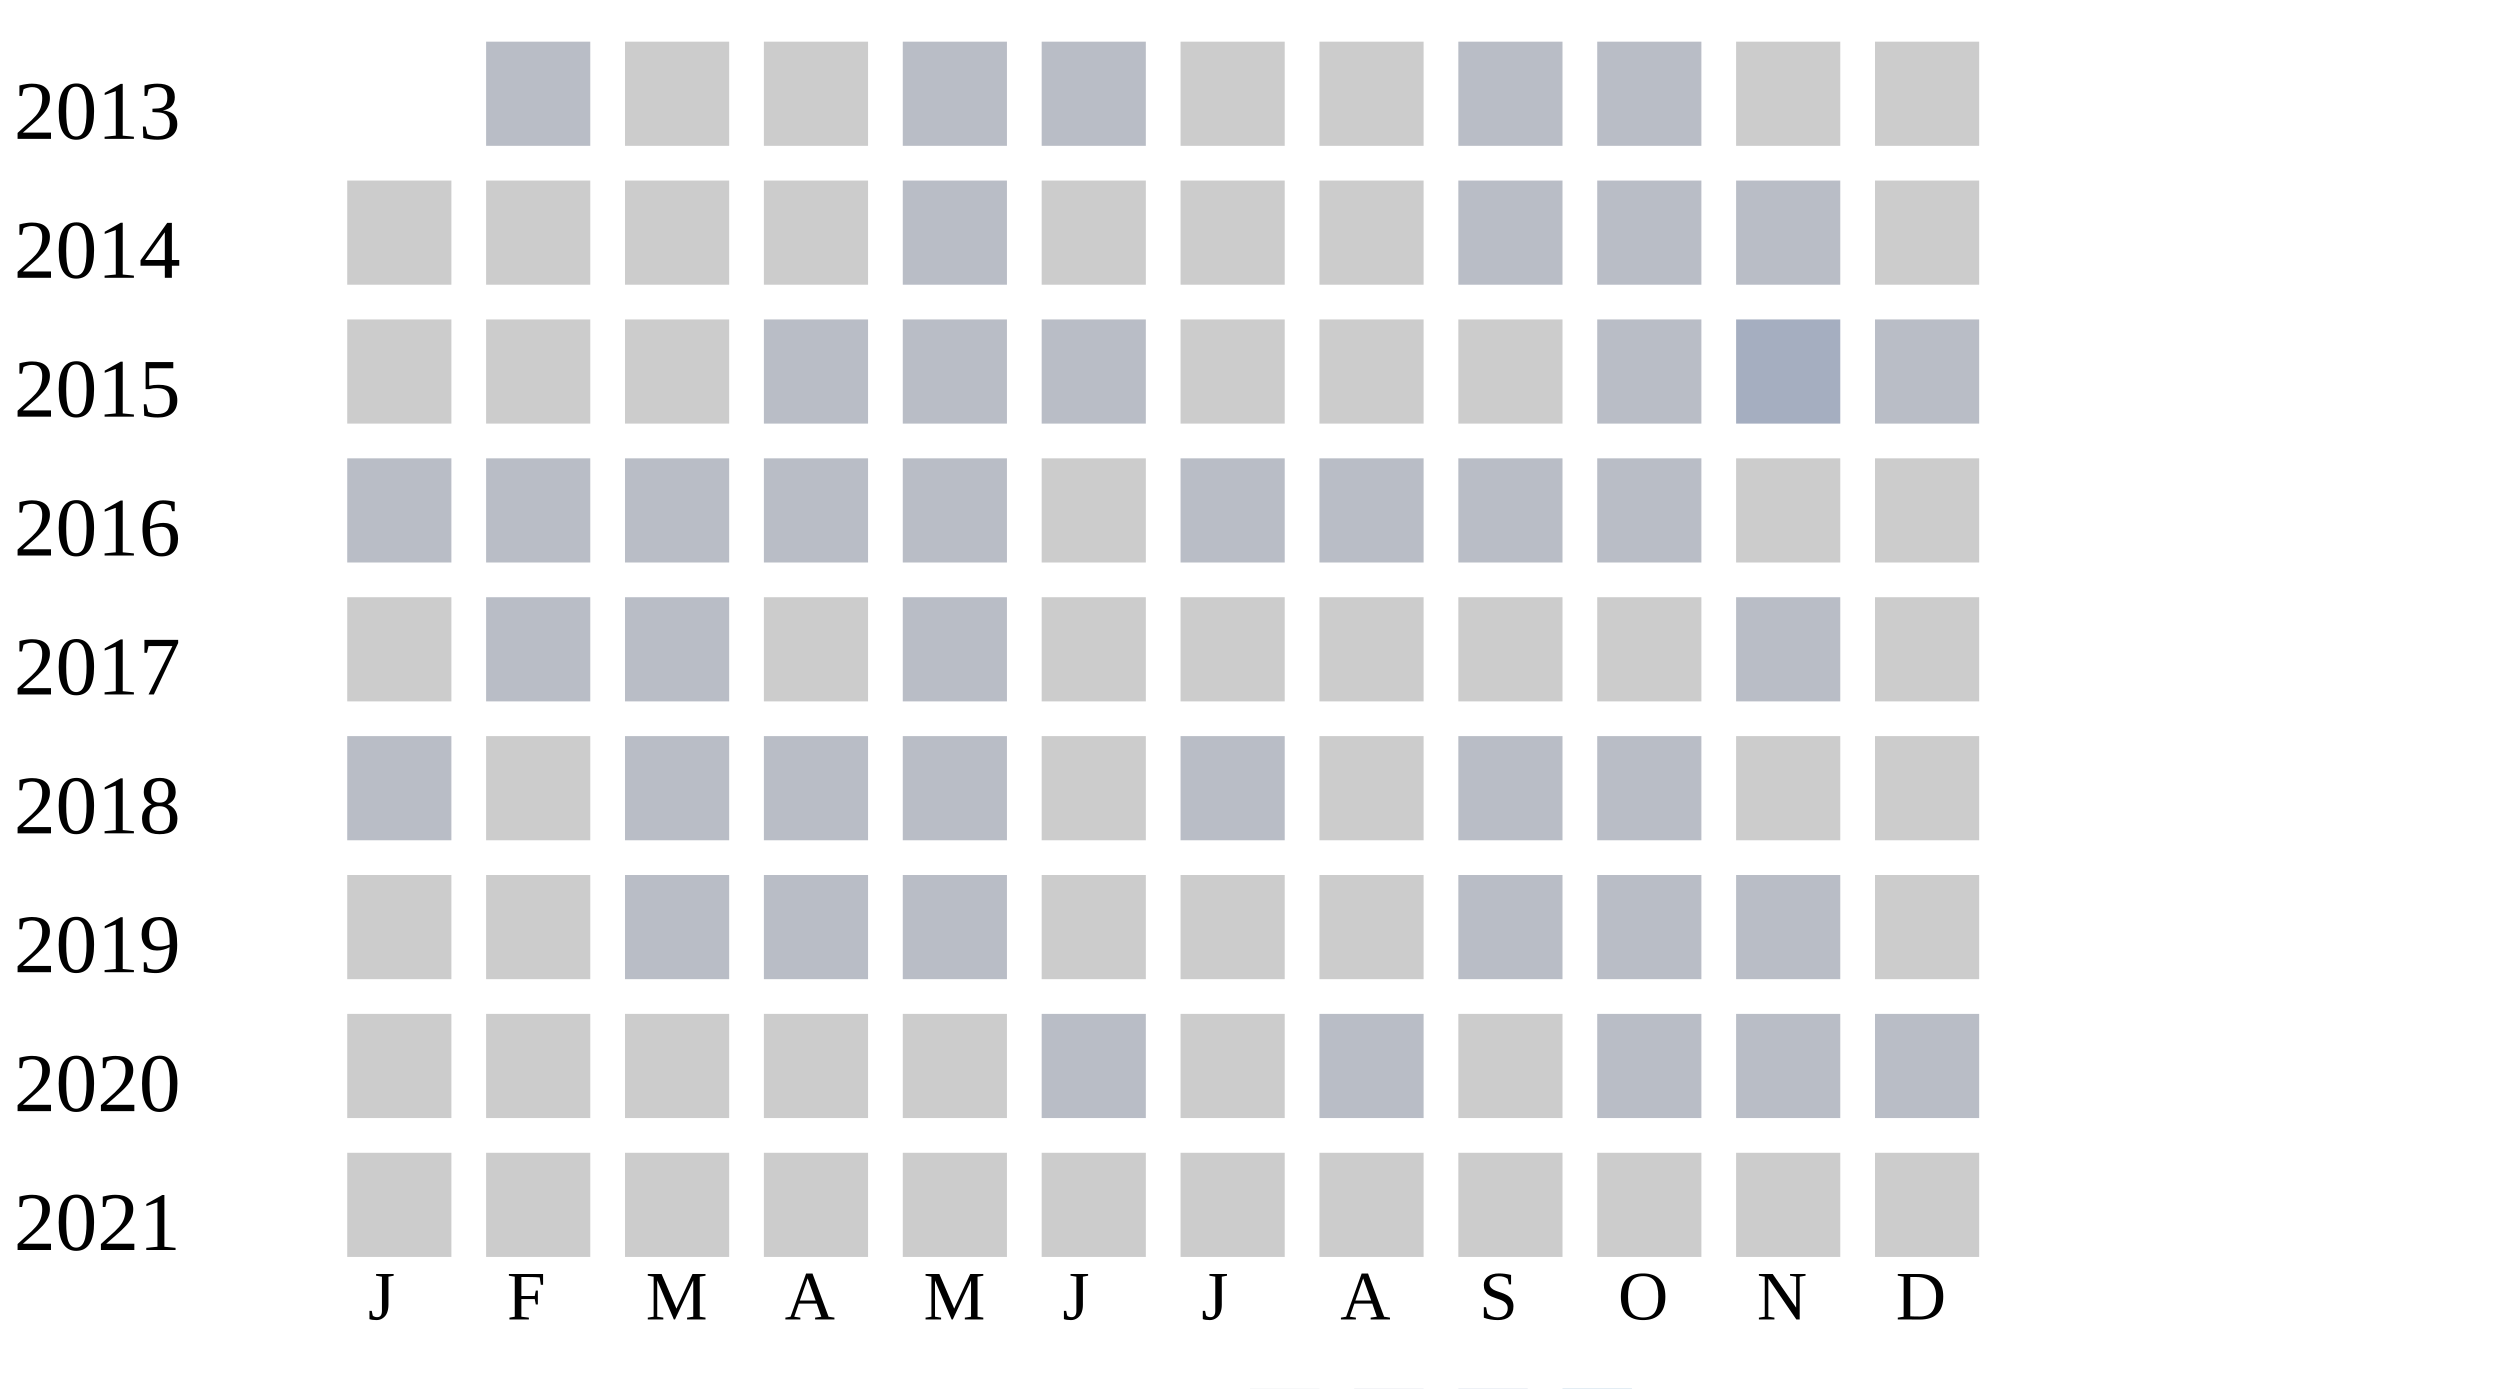
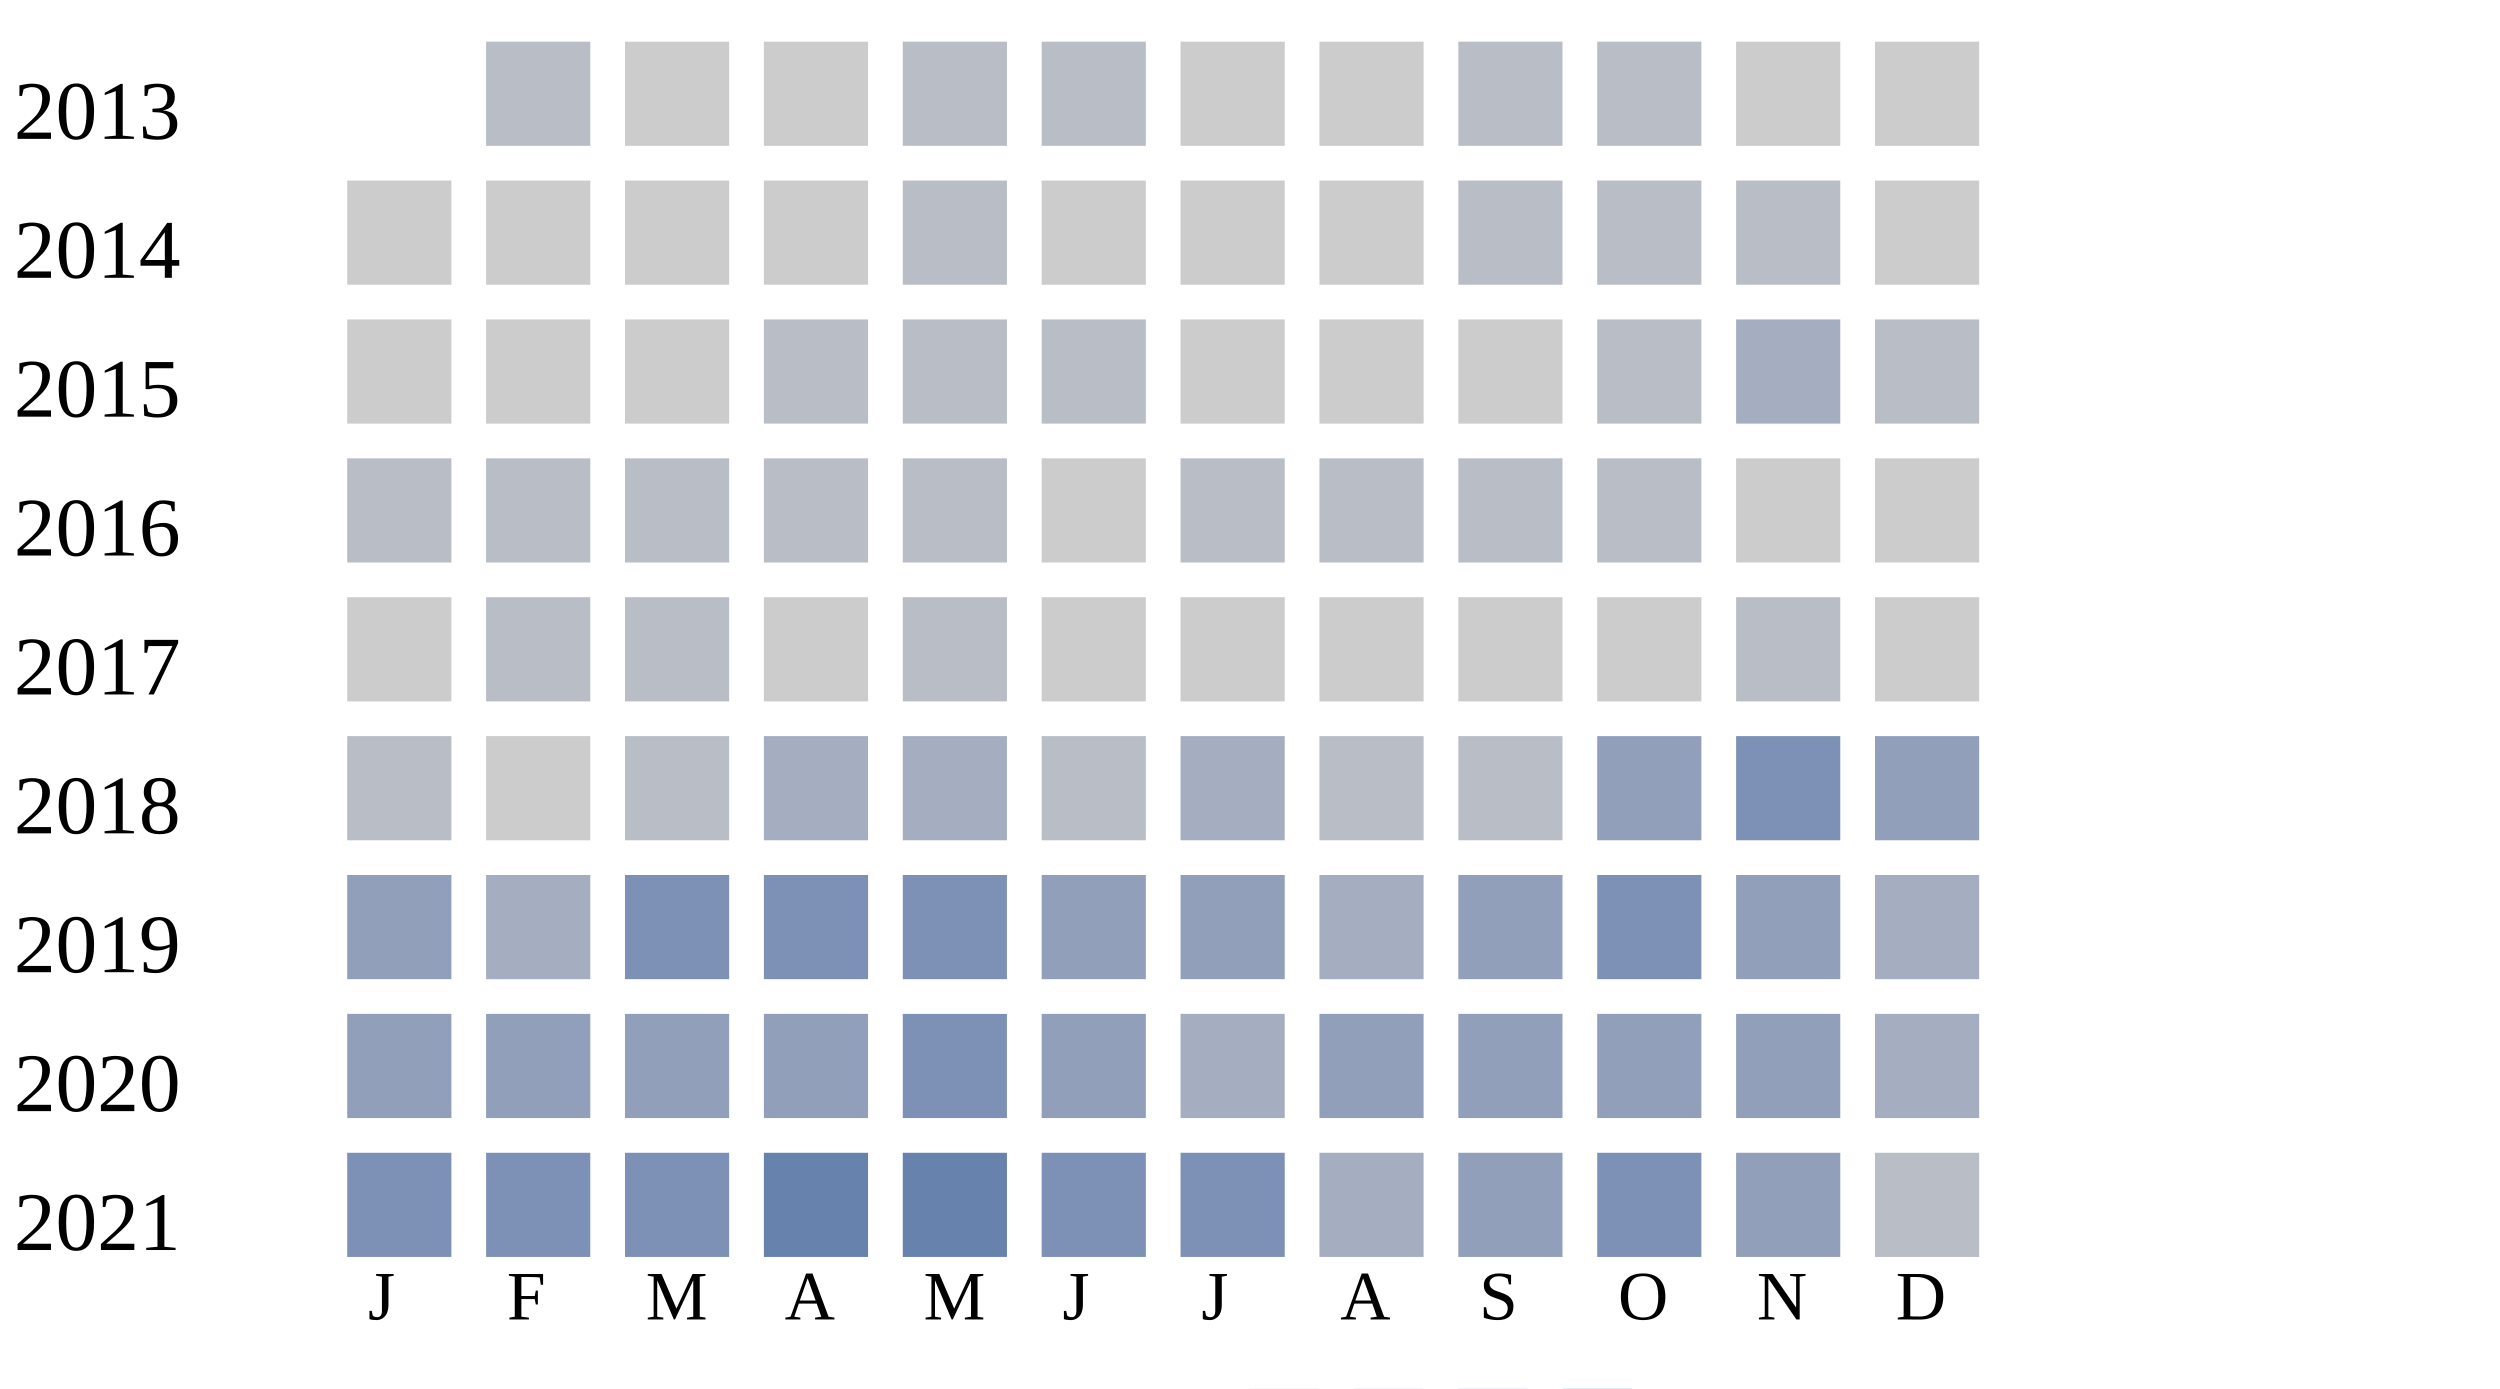
<svg xmlns="http://www.w3.org/2000/svg" width="360" height="200">
  <g transform="translate(0 0)">
    <text x="2" y="20">2013</text>
    <rect x="70" y="6" width="15" height="15" fill="#b9bdc6" />
    <rect x="90" y="6" width="15" height="15" fill="#cccccc" />
    <rect x="110" y="6" width="15" height="15" fill="#cccccc" />
    <rect x="130" y="6" width="15" height="15" fill="#b9bdc6" />
    <rect x="150" y="6" width="15" height="15" fill="#b9bdc6" />
    <rect x="170" y="6" width="15" height="15" fill="#cccccc" />
    <rect x="190" y="6" width="15" height="15" fill="#cccccc" />
    <rect x="210" y="6" width="15" height="15" fill="#b9bdc6" />
    <rect x="230" y="6" width="15" height="15" fill="#b9bdc6" />
    <rect x="250" y="6" width="15" height="15" fill="#cccccc" />
    <rect x="270" y="6" width="15" height="15" fill="#cccccc" />
  </g>
  <g transform="translate(0 20)">
    <text x="2" y="20">2014</text>
    <rect x="50" y="6" width="15" height="15" fill="#cccccc" />
    <rect x="70" y="6" width="15" height="15" fill="#cccccc" />
    <rect x="90" y="6" width="15" height="15" fill="#cccccc" />
    <rect x="110" y="6" width="15" height="15" fill="#cccccc" />
    <rect x="130" y="6" width="15" height="15" fill="#b9bdc6" />
    <rect x="150" y="6" width="15" height="15" fill="#cccccc" />
    <rect x="170" y="6" width="15" height="15" fill="#cccccc" />
    <rect x="190" y="6" width="15" height="15" fill="#cccccc" />
    <rect x="210" y="6" width="15" height="15" fill="#b9bdc6" />
    <rect x="230" y="6" width="15" height="15" fill="#b9bdc6" />
    <rect x="250" y="6" width="15" height="15" fill="#b9bdc6" />
    <rect x="270" y="6" width="15" height="15" fill="#cccccc" />
  </g>
  <g transform="translate(0 40)">
    <text x="2" y="20">2015</text>
    <rect x="50" y="6" width="15" height="15" fill="#cccccc" />
    <rect x="70" y="6" width="15" height="15" fill="#cccccc" />
    <rect x="90" y="6" width="15" height="15" fill="#cccccc" />
    <rect x="110" y="6" width="15" height="15" fill="#b9bdc6" />
    <rect x="130" y="6" width="15" height="15" fill="#b9bdc6" />
    <rect x="150" y="6" width="15" height="15" fill="#b9bdc6" />
    <rect x="170" y="6" width="15" height="15" fill="#cccccc" />
    <rect x="190" y="6" width="15" height="15" fill="#cccccc" />
    <rect x="210" y="6" width="15" height="15" fill="#cccccc" />
    <rect x="230" y="6" width="15" height="15" fill="#b9bdc6" />
    <rect x="250" y="6" width="15" height="15" fill="#a5aec0" />
    <rect x="270" y="6" width="15" height="15" fill="#b9bdc6" />
  </g>
  <g transform="translate(0 60)">
    <text x="2" y="20">2016</text>
    <rect x="50" y="6" width="15" height="15" fill="#b9bdc6" />
    <rect x="70" y="6" width="15" height="15" fill="#b9bdc6" />
    <rect x="90" y="6" width="15" height="15" fill="#b9bdc6" />
    <rect x="110" y="6" width="15" height="15" fill="#b9bdc6" />
    <rect x="130" y="6" width="15" height="15" fill="#b9bdc6" />
    <rect x="150" y="6" width="15" height="15" fill="#cccccc" />
    <rect x="170" y="6" width="15" height="15" fill="#b9bdc6" />
    <rect x="190" y="6" width="15" height="15" fill="#b9bdc6" />
    <rect x="210" y="6" width="15" height="15" fill="#b9bdc6" />
    <rect x="230" y="6" width="15" height="15" fill="#b9bdc6" />
    <rect x="250" y="6" width="15" height="15" fill="#cccccc" />
    <rect x="270" y="6" width="15" height="15" fill="#cccccc" />
  </g>
  <g transform="translate(0 80)">
    <text x="2" y="20">2017</text>
    <rect x="50" y="6" width="15" height="15" fill="#cccccc" />
    <rect x="70" y="6" width="15" height="15" fill="#b9bdc6" />
    <rect x="90" y="6" width="15" height="15" fill="#b9bdc6" />
    <rect x="110" y="6" width="15" height="15" fill="#cccccc" />
    <rect x="130" y="6" width="15" height="15" fill="#b9bdc6" />
    <rect x="150" y="6" width="15" height="15" fill="#cccccc" />
    <rect x="170" y="6" width="15" height="15" fill="#cccccc" />
    <rect x="190" y="6" width="15" height="15" fill="#cccccc" />
    <rect x="210" y="6" width="15" height="15" fill="#cccccc" />
    <rect x="230" y="6" width="15" height="15" fill="#cccccc" />
    <rect x="250" y="6" width="15" height="15" fill="#b9bdc6" />
    <rect x="270" y="6" width="15" height="15" fill="#cccccc" />
  </g>
  <g transform="translate(0 100)">
    <text x="2" y="20">2018</text>
    <rect x="50" y="6" width="15" height="15" fill="#b9bdc6" />
    <rect x="70" y="6" width="15" height="15" fill="#cccccc" />
    <rect x="90" y="6" width="15" height="15" fill="#b9bdc6" />
-     <rect x="110" y="6" width="15" height="15" fill="#b9bdc6" />
-     <rect x="130" y="6" width="15" height="15" fill="#b9bdc6" />
-     <rect x="150" y="6" width="15" height="15" fill="#cccccc" />
-     <rect x="170" y="6" width="15" height="15" fill="#b9bdc6" />
-     <rect x="190" y="6" width="15" height="15" fill="#cccccc" />
+     <rect x="110" y="6" width="15" height="15" fill="#a5aec0" />
+     <rect x="130" y="6" width="15" height="15" fill="#a5aec0" />
+     <rect x="150" y="6" width="15" height="15" fill="#b9bdc6" />
+     <rect x="170" y="6" width="15" height="15" fill="#a5aec0" />
+     <rect x="190" y="6" width="15" height="15" fill="#b9bdc6" />
    <rect x="210" y="6" width="15" height="15" fill="#b9bdc6" />
-     <rect x="230" y="6" width="15" height="15" fill="#b9bdc6" />
-     <rect x="250" y="6" width="15" height="15" fill="#cccccc" />
-     <rect x="270" y="6" width="15" height="15" fill="#cccccc" />
+     <rect x="230" y="6" width="15" height="15" fill="#919fba" />
+     <rect x="250" y="6" width="15" height="15" fill="#7d90b5" />
+     <rect x="270" y="6" width="15" height="15" fill="#919fba" />
  </g>
  <g transform="translate(0 120)">
    <text x="2" y="20">2019</text>
-     <rect x="50" y="6" width="15" height="15" fill="#cccccc" />
-     <rect x="70" y="6" width="15" height="15" fill="#cccccc" />
-     <rect x="90" y="6" width="15" height="15" fill="#b9bdc6" />
-     <rect x="110" y="6" width="15" height="15" fill="#b9bdc6" />
-     <rect x="130" y="6" width="15" height="15" fill="#b9bdc6" />
-     <rect x="150" y="6" width="15" height="15" fill="#cccccc" />
-     <rect x="170" y="6" width="15" height="15" fill="#cccccc" />
-     <rect x="190" y="6" width="15" height="15" fill="#cccccc" />
-     <rect x="210" y="6" width="15" height="15" fill="#b9bdc6" />
-     <rect x="230" y="6" width="15" height="15" fill="#b9bdc6" />
-     <rect x="250" y="6" width="15" height="15" fill="#b9bdc6" />
-     <rect x="270" y="6" width="15" height="15" fill="#cccccc" />
+     <rect x="50" y="6" width="15" height="15" fill="#919fba" />
+     <rect x="70" y="6" width="15" height="15" fill="#a5aec0" />
+     <rect x="90" y="6" width="15" height="15" fill="#7d90b5" />
+     <rect x="110" y="6" width="15" height="15" fill="#7d90b5" />
+     <rect x="130" y="6" width="15" height="15" fill="#7d90b5" />
+     <rect x="150" y="6" width="15" height="15" fill="#919fba" />
+     <rect x="170" y="6" width="15" height="15" fill="#919fba" />
+     <rect x="190" y="6" width="15" height="15" fill="#a5aec0" />
+     <rect x="210" y="6" width="15" height="15" fill="#919fba" />
+     <rect x="230" y="6" width="15" height="15" fill="#7d90b5" />
+     <rect x="250" y="6" width="15" height="15" fill="#919fba" />
+     <rect x="270" y="6" width="15" height="15" fill="#a5aec0" />
  </g>
  <g transform="translate(0 140)">
    <text x="2" y="20">2020</text>
-     <rect x="50" y="6" width="15" height="15" fill="#cccccc" />
-     <rect x="70" y="6" width="15" height="15" fill="#cccccc" />
-     <rect x="90" y="6" width="15" height="15" fill="#cccccc" />
-     <rect x="110" y="6" width="15" height="15" fill="#cccccc" />
-     <rect x="130" y="6" width="15" height="15" fill="#cccccc" />
-     <rect x="150" y="6" width="15" height="15" fill="#b9bdc6" />
-     <rect x="170" y="6" width="15" height="15" fill="#cccccc" />
-     <rect x="190" y="6" width="15" height="15" fill="#b9bdc6" />
-     <rect x="210" y="6" width="15" height="15" fill="#cccccc" />
-     <rect x="230" y="6" width="15" height="15" fill="#b9bdc6" />
-     <rect x="250" y="6" width="15" height="15" fill="#b9bdc6" />
-     <rect x="270" y="6" width="15" height="15" fill="#b9bdc6" />
+     <rect x="50" y="6" width="15" height="15" fill="#919fba" />
+     <rect x="70" y="6" width="15" height="15" fill="#919fba" />
+     <rect x="90" y="6" width="15" height="15" fill="#919fba" />
+     <rect x="110" y="6" width="15" height="15" fill="#919fba" />
+     <rect x="130" y="6" width="15" height="15" fill="#7d90b5" />
+     <rect x="150" y="6" width="15" height="15" fill="#919fba" />
+     <rect x="170" y="6" width="15" height="15" fill="#a5aec0" />
+     <rect x="190" y="6" width="15" height="15" fill="#919fba" />
+     <rect x="210" y="6" width="15" height="15" fill="#919fba" />
+     <rect x="230" y="6" width="15" height="15" fill="#919fba" />
+     <rect x="250" y="6" width="15" height="15" fill="#919fba" />
+     <rect x="270" y="6" width="15" height="15" fill="#a5aec0" />
  </g>
  <g transform="translate(0 160)">
    <text x="2" y="20">2021</text>
-     <rect x="50" y="6" width="15" height="15" fill="#cccccc" />
-     <rect x="70" y="6" width="15" height="15" fill="#cccccc" />
-     <rect x="90" y="6" width="15" height="15" fill="#cccccc" />
-     <rect x="110" y="6" width="15" height="15" fill="#cccccc" />
-     <rect x="130" y="6" width="15" height="15" fill="#cccccc" />
-     <rect x="150" y="6" width="15" height="15" fill="#cccccc" />
-     <rect x="170" y="6" width="15" height="15" fill="#cccccc" />
-     <rect x="190" y="6" width="15" height="15" fill="#cccccc" />
-     <rect x="210" y="6" width="15" height="15" fill="#cccccc" />
-     <rect x="230" y="6" width="15" height="15" fill="#cccccc" />
-     <rect x="250" y="6" width="15" height="15" fill="#cccccc" />
-     <rect x="270" y="6" width="15" height="15" fill="#cccccc" />
+     <rect x="50" y="6" width="15" height="15" fill="#7d90b5" />
+     <rect x="70" y="6" width="15" height="15" fill="#7d90b5" />
+     <rect x="90" y="6" width="15" height="15" fill="#7d90b5" />
+     <rect x="110" y="6" width="15" height="15" fill="#6882ae" />
+     <rect x="130" y="6" width="15" height="15" fill="#6882ae" />
+     <rect x="150" y="6" width="15" height="15" fill="#7d90b5" />
+     <rect x="170" y="6" width="15" height="15" fill="#7d90b5" />
+     <rect x="190" y="6" width="15" height="15" fill="#a5aec0" />
+     <rect x="210" y="6" width="15" height="15" fill="#919fba" />
+     <rect x="230" y="6" width="15" height="15" fill="#7d90b5" />
+     <rect x="250" y="6" width="15" height="15" fill="#919fba" />
+     <rect x="270" y="6" width="15" height="15" fill="#b9bdc6" />
  </g>
  <text style="font-size: 10px; text-align: center" x="53" y="190">J</text>
  <text style="font-size: 10px; text-align: center" x="73" y="190">F</text>
  <text style="font-size: 10px; text-align: center" x="93" y="190">M</text>
  <text style="font-size: 10px; text-align: center" x="113" y="190">A</text>
  <text style="font-size: 10px; text-align: center" x="133" y="190">M</text>
  <text style="font-size: 10px; text-align: center" x="153" y="190">J</text>
  <text style="font-size: 10px; text-align: center" x="173" y="190">J</text>
  <text style="font-size: 10px; text-align: center" x="193" y="190">A</text>
  <text style="font-size: 10px; text-align: center" x="213" y="190">S</text>
  <text style="font-size: 10px; text-align: center" x="233" y="190">O</text>
  <text style="font-size: 10px; text-align: center" x="253" y="190">N</text>
  <text style="font-size: 10px; text-align: center" x="273" y="190">D</text>
  <text style="font-size: 10px;" x="155" y="209">Less</text>
  <rect fill="#b9bdc6" width="10" height="10" x="180" y="200" />
  <rect fill="#919fba" width="10" height="10" x="195" y="200" />
  <rect fill="#6882ae" width="10" height="10" x="210" y="200" />
  <rect fill="#005a9c" width="10" height="10" x="225" y="200" />
  <text x="240" y="209" style="font-size: 10px;">More</text>
</svg>
